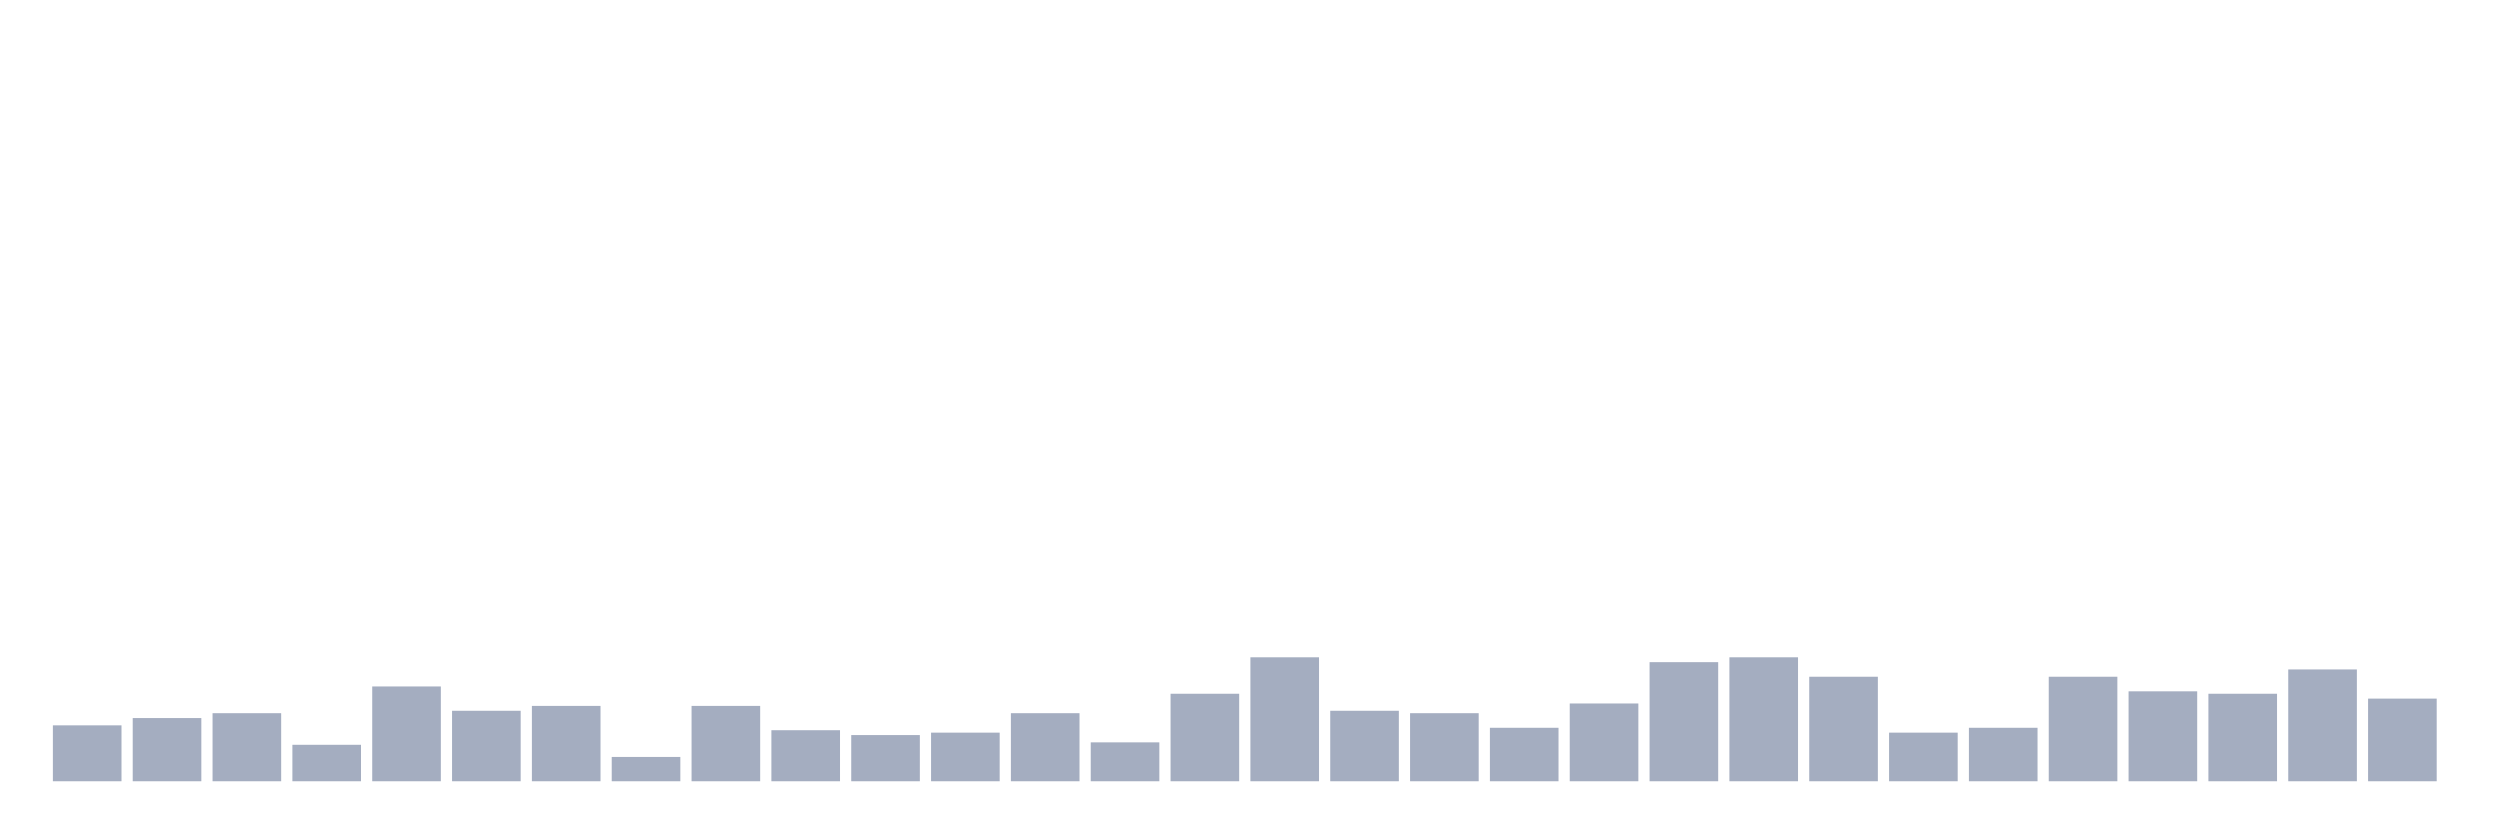
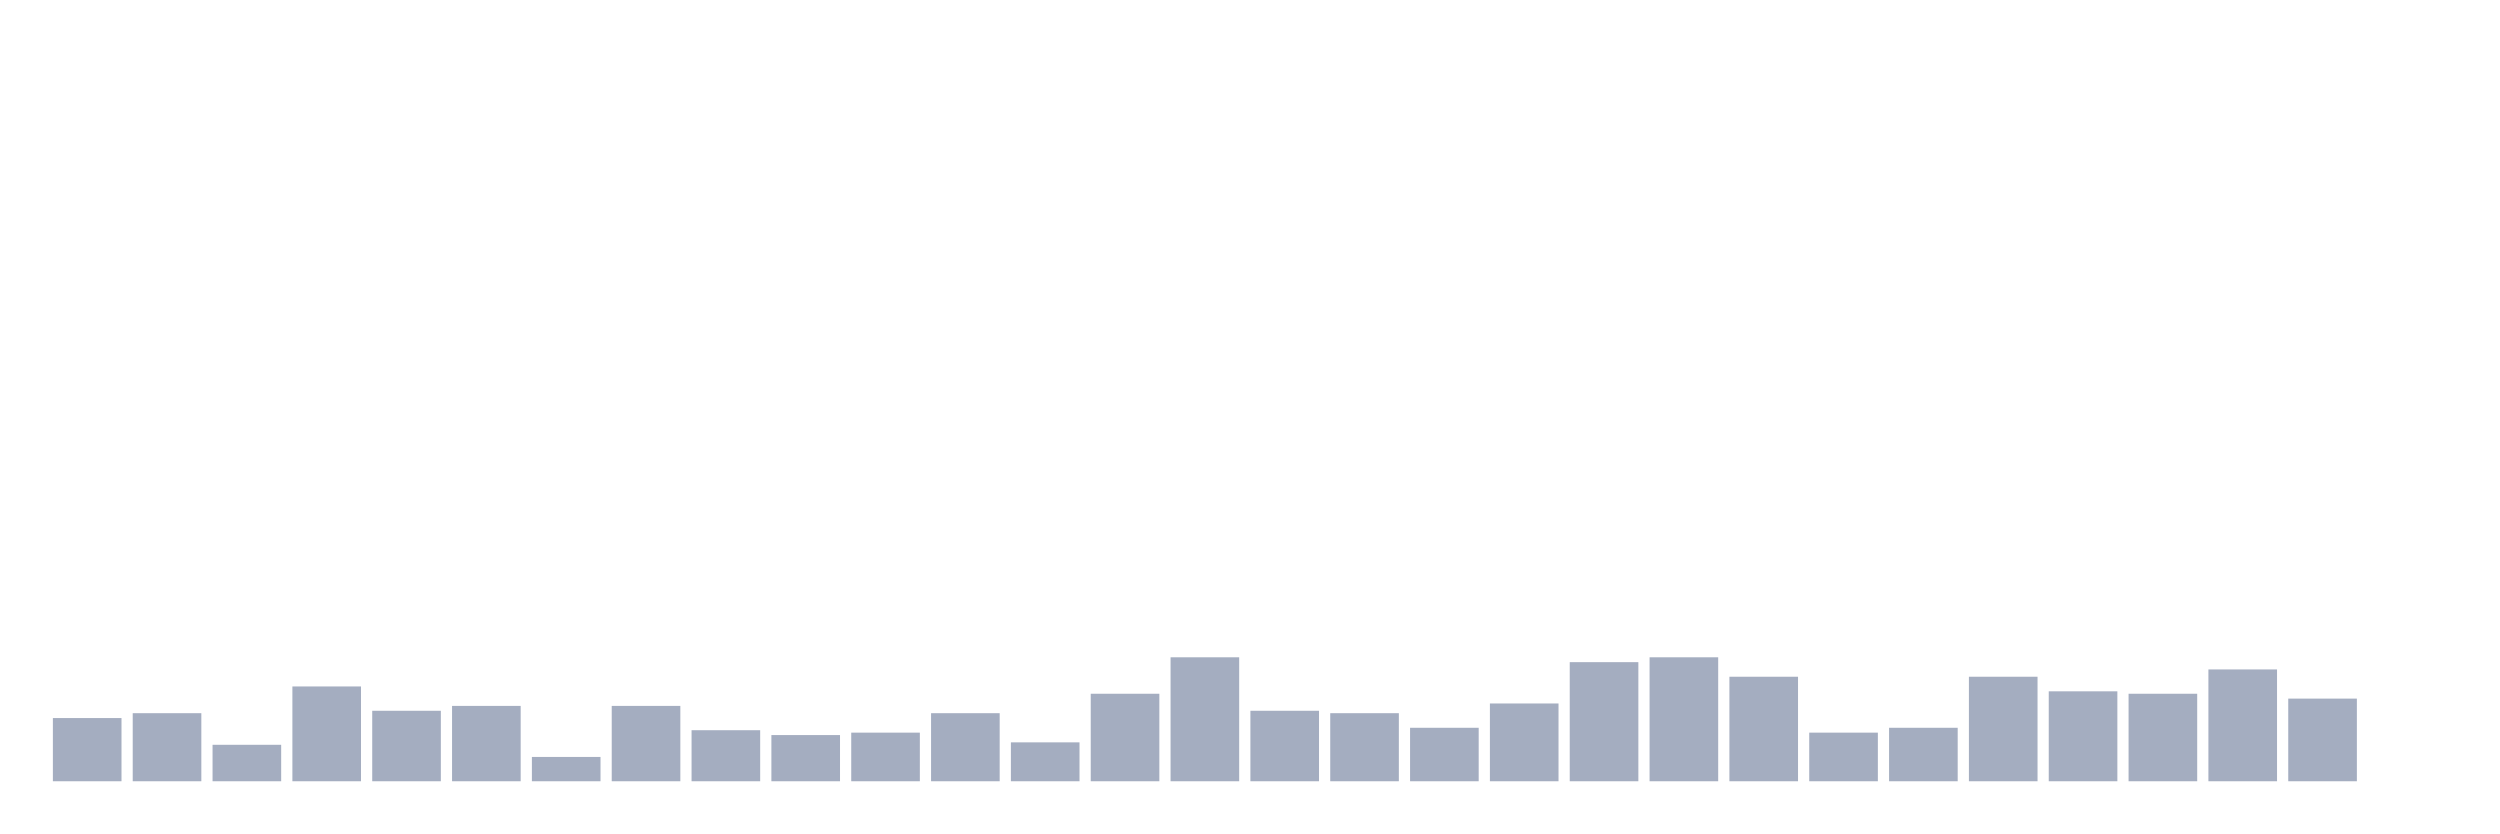
<svg xmlns="http://www.w3.org/2000/svg" viewBox="0 0 480 160">
  <g transform="translate(10,10)">
-     <rect class="bar" x="0.153" width="13.175" y="129.267" height="10.733" fill="rgb(164,173,192)" />
-     <rect class="bar" x="15.482" width="13.175" y="127.867" height="12.133" fill="rgb(164,173,192)" />
-     <rect class="bar" x="30.81" width="13.175" y="126.933" height="13.067" fill="rgb(164,173,192)" />
-     <rect class="bar" x="46.138" width="13.175" y="133" height="7" fill="rgb(164,173,192)" />
-     <rect class="bar" x="61.466" width="13.175" y="121.8" height="18.2" fill="rgb(164,173,192)" />
-     <rect class="bar" x="76.794" width="13.175" y="126.467" height="13.533" fill="rgb(164,173,192)" />
-     <rect class="bar" x="92.123" width="13.175" y="125.533" height="14.467" fill="rgb(164,173,192)" />
-     <rect class="bar" x="107.451" width="13.175" y="135.333" height="4.667" fill="rgb(164,173,192)" />
-     <rect class="bar" x="122.779" width="13.175" y="125.533" height="14.467" fill="rgb(164,173,192)" />
-     <rect class="bar" x="138.107" width="13.175" y="130.2" height="9.8" fill="rgb(164,173,192)" />
-     <rect class="bar" x="153.436" width="13.175" y="131.133" height="8.867" fill="rgb(164,173,192)" />
-     <rect class="bar" x="168.764" width="13.175" y="130.667" height="9.333" fill="rgb(164,173,192)" />
-     <rect class="bar" x="184.092" width="13.175" y="126.933" height="13.067" fill="rgb(164,173,192)" />
-     <rect class="bar" x="199.42" width="13.175" y="132.533" height="7.467" fill="rgb(164,173,192)" />
-     <rect class="bar" x="214.748" width="13.175" y="123.2" height="16.8" fill="rgb(164,173,192)" />
-     <rect class="bar" x="230.077" width="13.175" y="116.2" height="23.8" fill="rgb(164,173,192)" />
-     <rect class="bar" x="245.405" width="13.175" y="126.467" height="13.533" fill="rgb(164,173,192)" />
-     <rect class="bar" x="260.733" width="13.175" y="126.933" height="13.067" fill="rgb(164,173,192)" />
-     <rect class="bar" x="276.061" width="13.175" y="129.733" height="10.267" fill="rgb(164,173,192)" />
-     <rect class="bar" x="291.39" width="13.175" y="125.067" height="14.933" fill="rgb(164,173,192)" />
-     <rect class="bar" x="306.718" width="13.175" y="117.133" height="22.867" fill="rgb(164,173,192)" />
-     <rect class="bar" x="322.046" width="13.175" y="116.2" height="23.8" fill="rgb(164,173,192)" />
-     <rect class="bar" x="337.374" width="13.175" y="119.933" height="20.067" fill="rgb(164,173,192)" />
-     <rect class="bar" x="352.702" width="13.175" y="130.667" height="9.333" fill="rgb(164,173,192)" />
-     <rect class="bar" x="368.031" width="13.175" y="129.733" height="10.267" fill="rgb(164,173,192)" />
-     <rect class="bar" x="383.359" width="13.175" y="119.933" height="20.067" fill="rgb(164,173,192)" />
-     <rect class="bar" x="398.687" width="13.175" y="122.733" height="17.267" fill="rgb(164,173,192)" />
-     <rect class="bar" x="414.015" width="13.175" y="123.2" height="16.8" fill="rgb(164,173,192)" />
-     <rect class="bar" x="429.344" width="13.175" y="118.533" height="21.467" fill="rgb(164,173,192)" />
-     <rect class="bar" x="444.672" width="13.175" y="124.133" height="15.867" fill="rgb(164,173,192)" />
+     <rect class="bar" x="0.153" width="13.175" y="127.867" height="12.133" fill="rgb(164,173,192)" />
+     <rect class="bar" x="15.482" width="13.175" y="126.933" height="13.067" fill="rgb(164,173,192)" />
+     <rect class="bar" x="30.81" width="13.175" y="133" height="7" fill="rgb(164,173,192)" />
+     <rect class="bar" x="46.138" width="13.175" y="121.8" height="18.2" fill="rgb(164,173,192)" />
+     <rect class="bar" x="61.466" width="13.175" y="126.467" height="13.533" fill="rgb(164,173,192)" />
+     <rect class="bar" x="76.794" width="13.175" y="125.533" height="14.467" fill="rgb(164,173,192)" />
+     <rect class="bar" x="92.123" width="13.175" y="135.333" height="4.667" fill="rgb(164,173,192)" />
+     <rect class="bar" x="107.451" width="13.175" y="125.533" height="14.467" fill="rgb(164,173,192)" />
+     <rect class="bar" x="122.779" width="13.175" y="130.2" height="9.8" fill="rgb(164,173,192)" />
+     <rect class="bar" x="138.107" width="13.175" y="131.133" height="8.867" fill="rgb(164,173,192)" />
+     <rect class="bar" x="153.436" width="13.175" y="130.667" height="9.333" fill="rgb(164,173,192)" />
+     <rect class="bar" x="168.764" width="13.175" y="126.933" height="13.067" fill="rgb(164,173,192)" />
+     <rect class="bar" x="184.092" width="13.175" y="132.533" height="7.467" fill="rgb(164,173,192)" />
+     <rect class="bar" x="199.42" width="13.175" y="123.2" height="16.8" fill="rgb(164,173,192)" />
+     <rect class="bar" x="214.748" width="13.175" y="116.2" height="23.8" fill="rgb(164,173,192)" />
+     <rect class="bar" x="230.077" width="13.175" y="126.467" height="13.533" fill="rgb(164,173,192)" />
+     <rect class="bar" x="245.405" width="13.175" y="126.933" height="13.067" fill="rgb(164,173,192)" />
+     <rect class="bar" x="260.733" width="13.175" y="129.733" height="10.267" fill="rgb(164,173,192)" />
+     <rect class="bar" x="276.061" width="13.175" y="125.067" height="14.933" fill="rgb(164,173,192)" />
+     <rect class="bar" x="291.39" width="13.175" y="117.133" height="22.867" fill="rgb(164,173,192)" />
+     <rect class="bar" x="306.718" width="13.175" y="116.2" height="23.8" fill="rgb(164,173,192)" />
+     <rect class="bar" x="322.046" width="13.175" y="119.933" height="20.067" fill="rgb(164,173,192)" />
+     <rect class="bar" x="337.374" width="13.175" y="130.667" height="9.333" fill="rgb(164,173,192)" />
+     <rect class="bar" x="352.702" width="13.175" y="129.733" height="10.267" fill="rgb(164,173,192)" />
+     <rect class="bar" x="368.031" width="13.175" y="119.933" height="20.067" fill="rgb(164,173,192)" />
+     <rect class="bar" x="383.359" width="13.175" y="122.733" height="17.267" fill="rgb(164,173,192)" />
+     <rect class="bar" x="398.687" width="13.175" y="123.2" height="16.8" fill="rgb(164,173,192)" />
+     <rect class="bar" x="414.015" width="13.175" y="118.533" height="21.467" fill="rgb(164,173,192)" />
+     <rect class="bar" x="429.344" width="13.175" y="124.133" height="15.867" fill="rgb(164,173,192)" />
+     <rect class="bar" x="444.672" width="13.175" y="140" height="0" fill="rgb(164,173,192)" />
  </g>
</svg>
